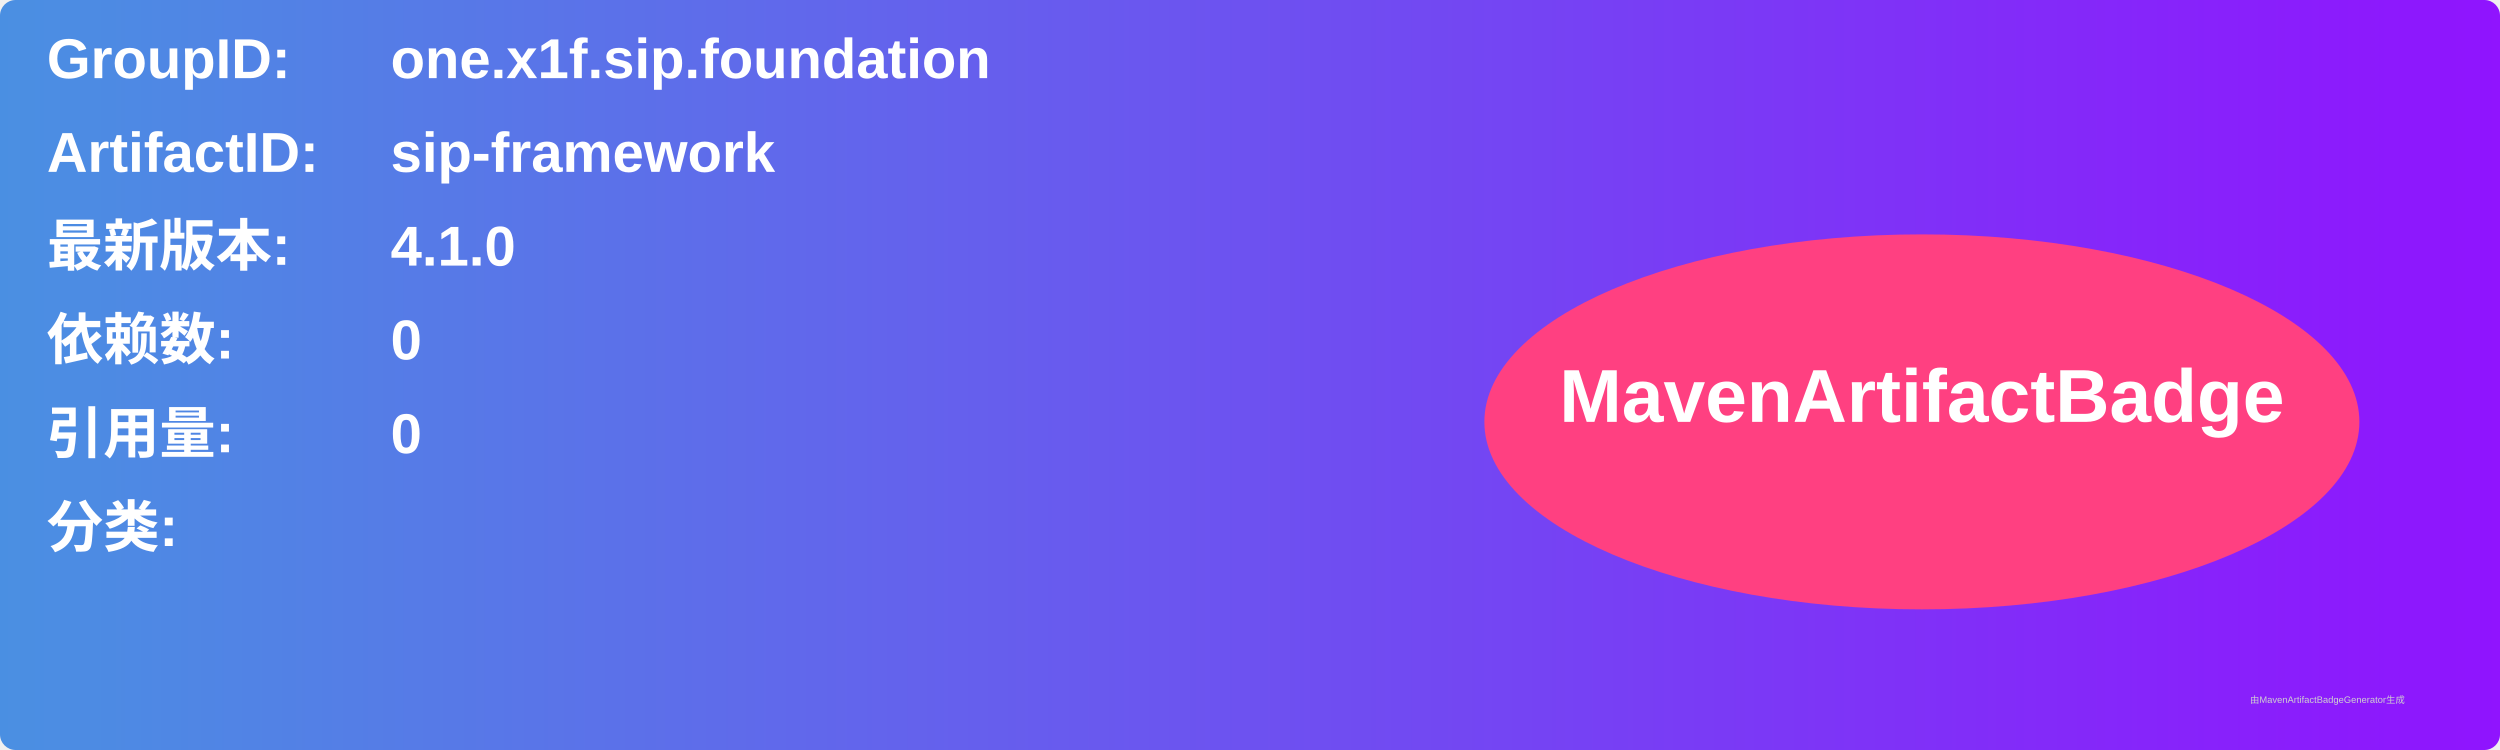
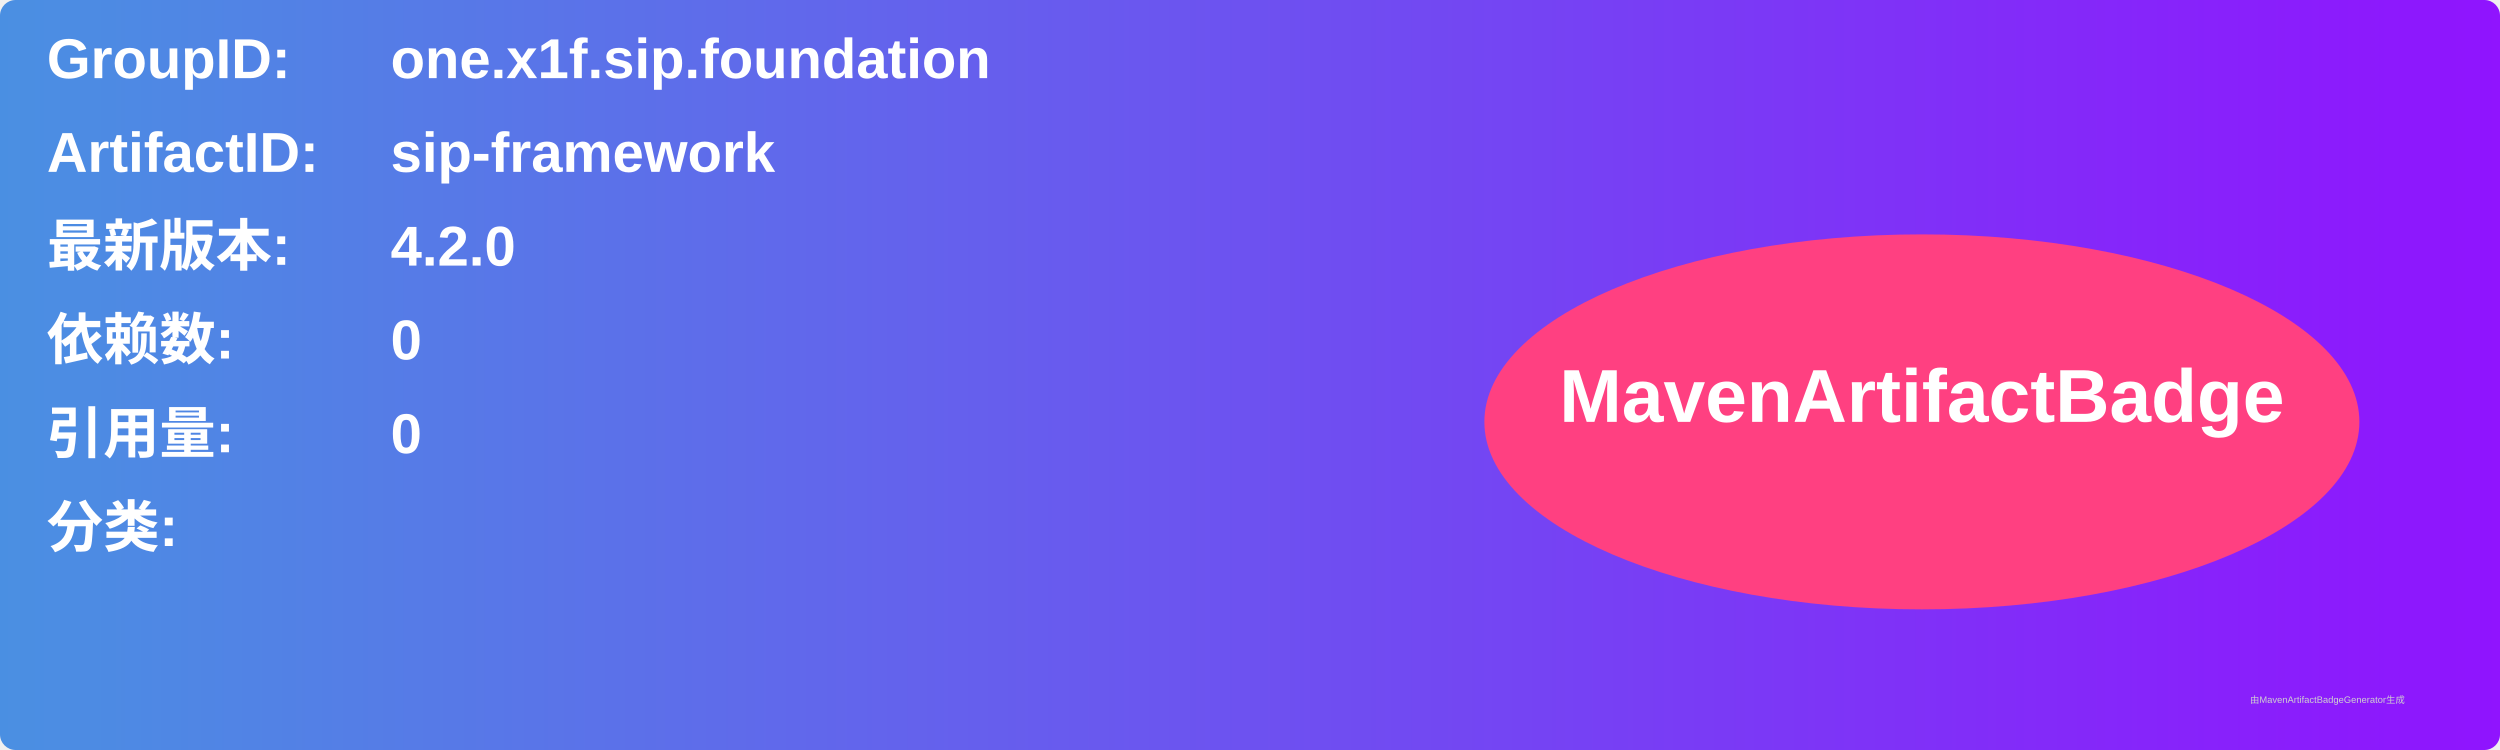
<svg xmlns="http://www.w3.org/2000/svg" width="800" height="240" viewBox="0 0 800 240">
  <linearGradient id="grad" x1="0%" y1="0%" x2="100%" y2="0%">
    <stop offset="0%" stop-color="#4a90e2" />
    <stop offset="100%" stop-color="#9013fe" />
  </linearGradient>
  <rect width="100%" height="100%" rx="5" ry="5" fill="url(#grad)" />
  <g transform="translate(15, 15)">
    <text x="0" y="10" font-family="Arial" font-size="18" fill="white" font-weight="bold" width="260">GroupID:</text>
    <text x="110" y="10" font-family="Arial" font-size="18" fill="white" font-weight="bold" width="460">one.x1f.sip.foundation</text>
    <text x="0" y="40" font-family="Arial" font-size="18" fill="white" font-weight="bold" width="260">ArtifactID:</text>
    <text x="110" y="40" font-family="Arial" font-size="18" fill="white" font-weight="bold" width="460">sip-framework</text>
    <text x="0" y="70" font-family="Arial" font-size="18" fill="white" font-weight="bold">最新版本:</text>
    <text x="110" y="70" font-family="Arial" font-size="18" fill="white" font-weight="bold">
-       <tspan font-weight="bold">4.1.0</tspan>
+       <tspan font-weight="bold">4.2.0</tspan>
    </text>
    <text x="0" y="100" font-family="Arial" font-size="18" fill="white" font-weight="bold">依赖数: </text>
    <text x="110" y="100" font-family="Arial" font-size="18" fill="white">
      <tspan font-weight="bold">0</tspan>
    </text>
    <text x="0" y="130" font-family="Arial" font-size="18" fill="white" font-weight="bold">引用量: </text>
    <text x="110" y="130" font-family="Arial" font-size="18" fill="white">
      <tspan font-weight="bold">0</tspan>
    </text>
    <text x="0" y="160" font-family="Arial" font-size="18" fill="white" font-weight="bold">分类:</text>
    <text x="10" y="190" font-family="Arial" font-size="10" fill="white">
      <tspan font-weight="bold" />
    </text>
    <ellipse cx="600" cy="120" rx="140" ry="60" fill="#ff4081" />
    <text x="600" y="120" text-anchor="middle" font-family="Arial" font-size="24" fill="white" font-weight="bold">MavenArtifactBadge</text>
  </g>
  <text x="720" y="225" font-family="Arial" font-size="3" fill="#d0d0d0">由MavenArtifactBadgeGenerator生成</text>
</svg>
